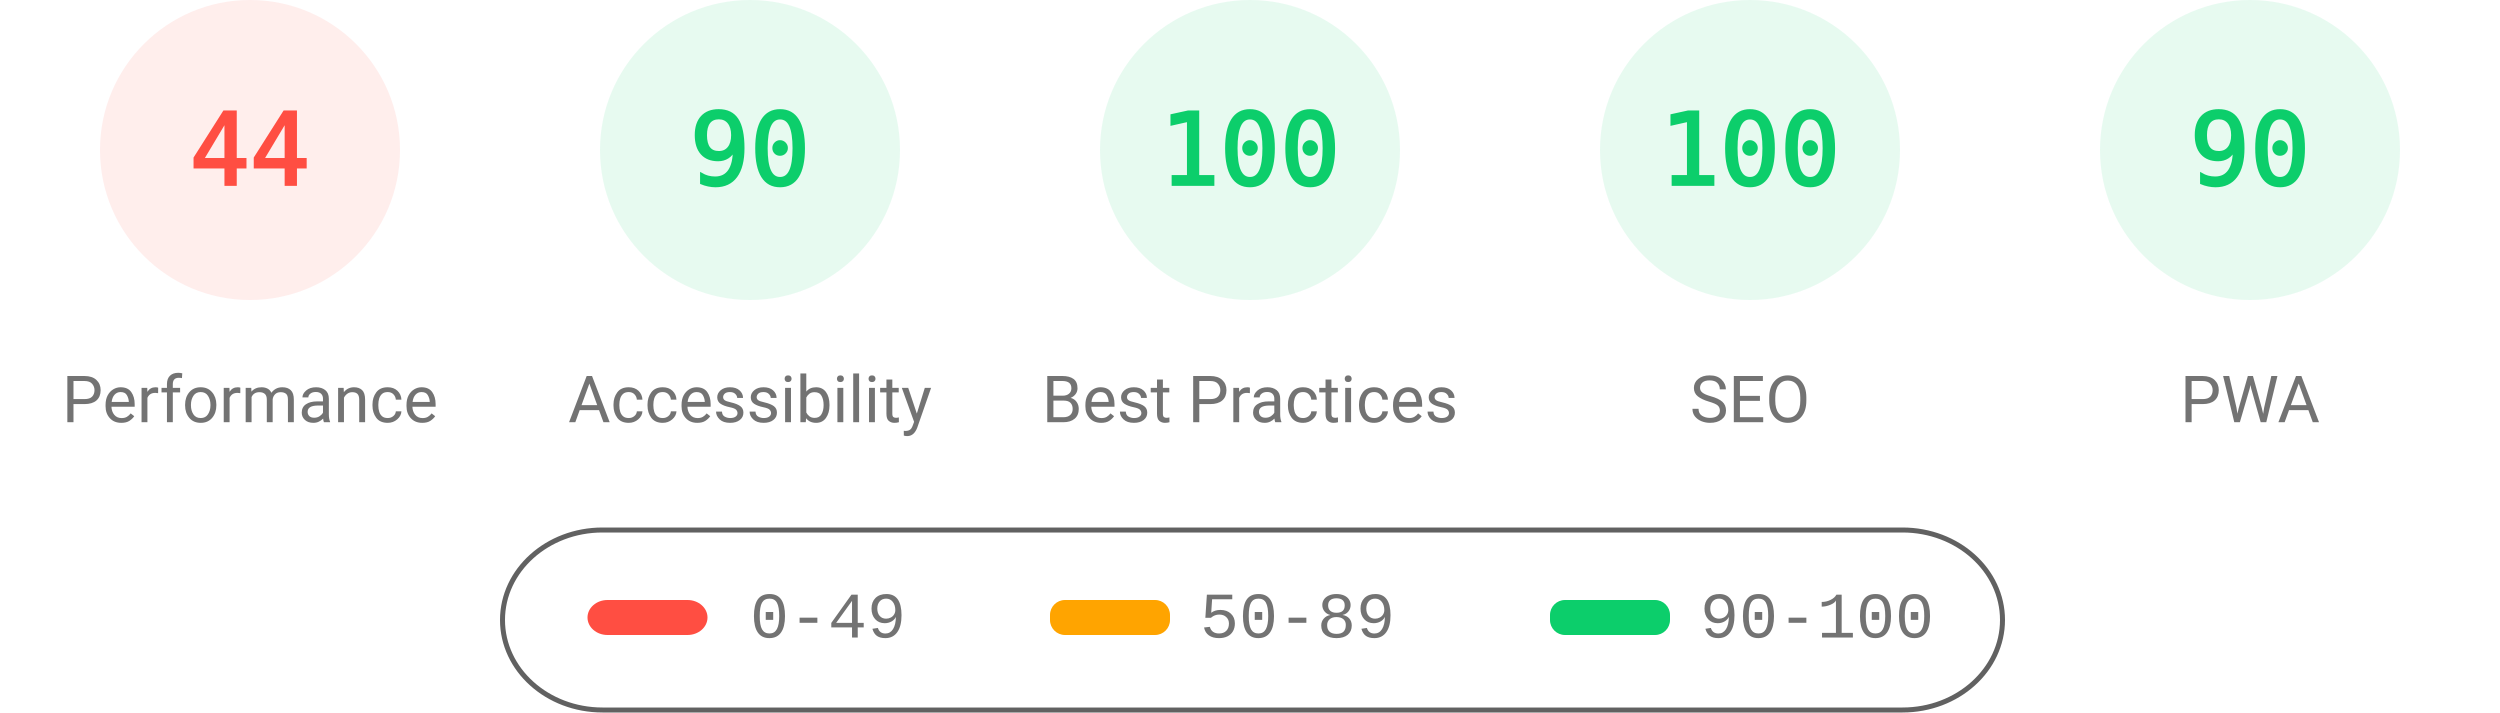
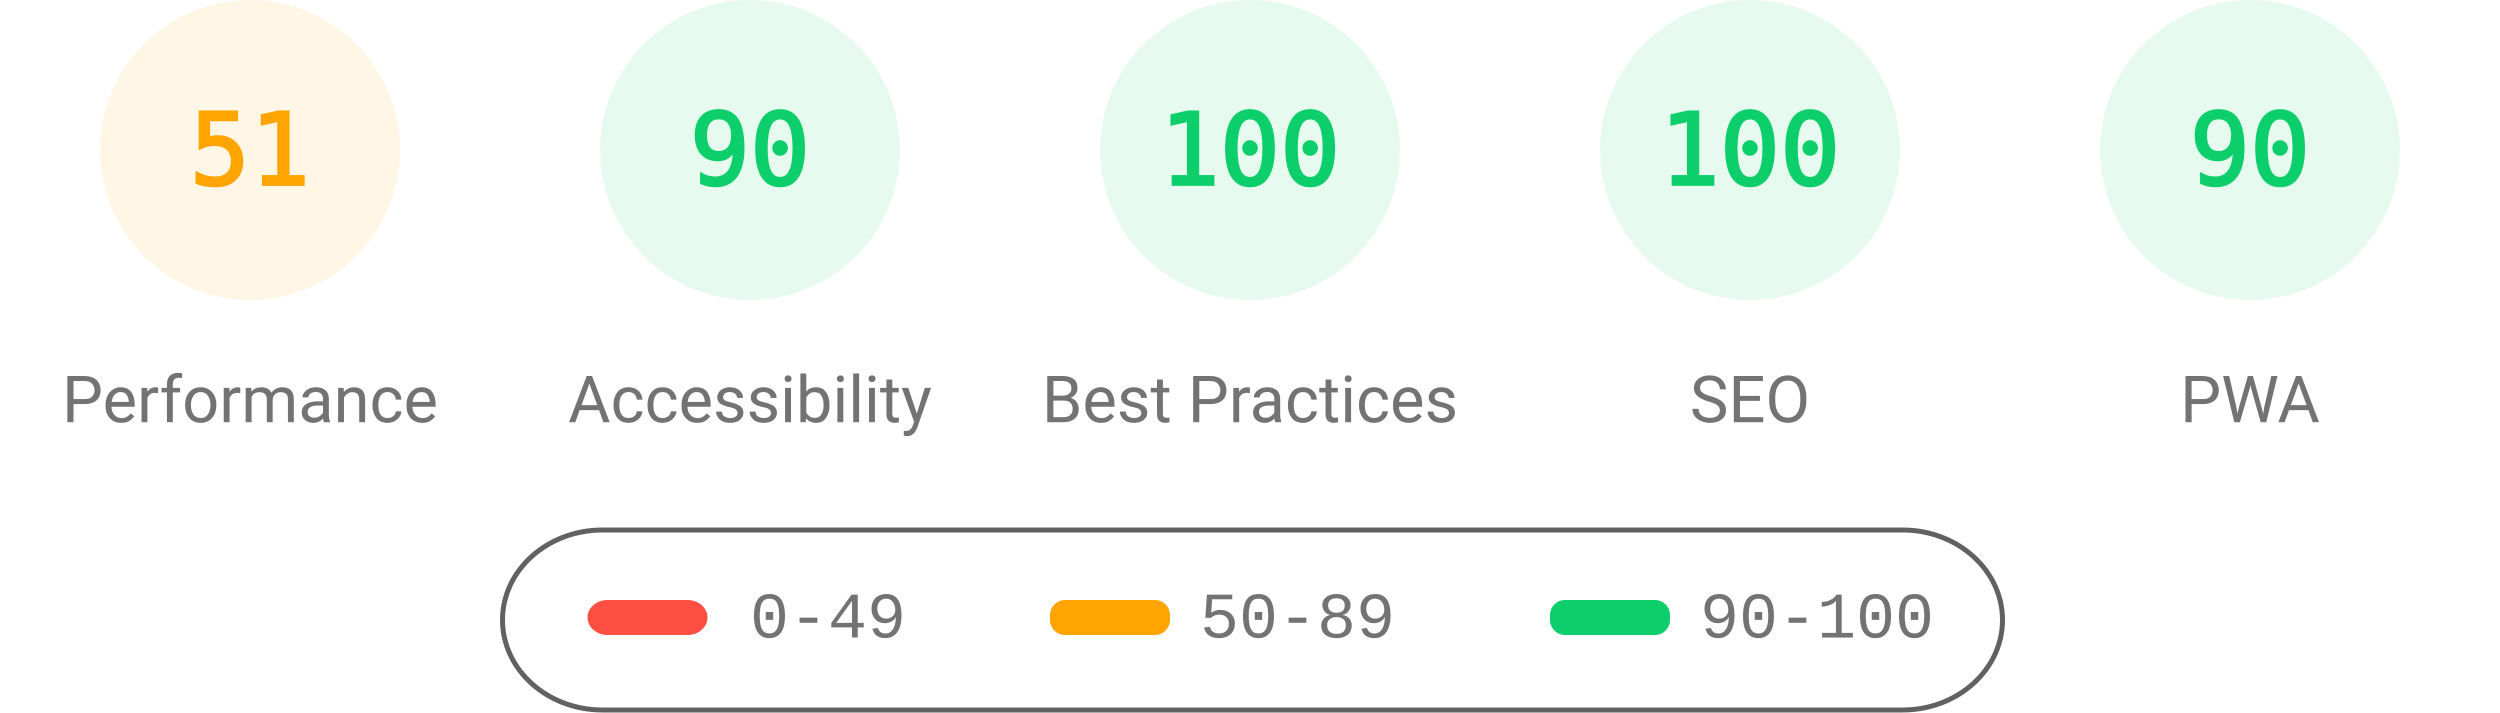
<svg xmlns="http://www.w3.org/2000/svg" fill="none" width="1000" height="285">
  <style>.gauge-base{opacity:.1}.gauge-arc{fill:none;animation-delay:250ms;stroke-linecap:round;transform:rotate(-90deg);transform-origin:100px 60px;animation:load-gauge 1s ease forwards}.guage-text{font-size:40px;font-family:monospace;text-align:center}.guage-red{color:#ff4e42;fill:#ff4e42;stroke:#ff4e42}.guage-orange{color:#ffa400;fill:#ffa400;stroke:#ffa400}.guage-green{color:#0cce6b;fill:#0cce6b;stroke:#0cce6b}.guage-undefined{color:#5c5c5c;fill:#5c5c5c;stroke:#5c5c5c}.guage-title{color:#737373;fill:#737373;stroke:none;font-size:26px;line-height:26px;font-family:Roboto,Halvetica,Arial,sans-serif}@keyframes load-gauge{from{stroke-dasharray:0 352.858}}</style>
-   <svg class="guage-div guage-perf guage-red" viewBox="0 0 200 200" width="200" height="200">
+   <svg class="guage-div guage-perf guage-orange" viewBox="0 0 200 200" width="200" height="200">
    <circle class="gauge-base" r="56" cx="100" cy="60" stroke-width="8" />
-     <circle class="gauge-arc guage-arc-1" r="56" cx="100" cy="60" stroke-width="8" style="stroke-dasharray:154.818,351.858" />
-     <text class="guage-text" x="100" y="60" alignment-baseline="central" dominant-baseline="central" text-anchor="middle">44</text>
+     <circle class="gauge-arc guage-arc-1" r="56" cx="100" cy="60" stroke-width="8" style="stroke-dasharray:179.448,351.858" />
+     <text class="guage-text" x="100" y="60" alignment-baseline="central" dominant-baseline="central" text-anchor="middle">51</text>
    <text class="guage-title" x="100" y="160" alignment-baseline="central" dominant-baseline="central" text-anchor="middle">Performance</text>
  </svg>
  <svg class="guage-div guage-acc guage-green" viewBox="0 0 200 200" width="200" height="200" x="200">
    <circle class="gauge-base" r="56" cx="100" cy="60" stroke-width="8" />
    <circle class="gauge-arc guage-arc-2" r="56" cx="100" cy="60" stroke-width="8" style="stroke-dasharray:316.672,351.858" />
    <text class="guage-text" x="100" y="60" alignment-baseline="central" dominant-baseline="central" text-anchor="middle">90</text>
    <text class="guage-title" x="100" y="160" alignment-baseline="central" dominant-baseline="central" text-anchor="middle">Accessibility</text>
  </svg>
  <svg class="guage-div guage-best guage-green" viewBox="0 0 200 200" width="200" height="200" x="400">
    <circle class="gauge-base" r="56" cx="100" cy="60" stroke-width="8" />
    <circle class="gauge-arc guage-arc-3" r="56" cx="100" cy="60" stroke-width="8" style="stroke-dasharray:351.858,351.858" />
    <text class="guage-text" x="100" y="60" alignment-baseline="central" dominant-baseline="central" text-anchor="middle">100</text>
    <text class="guage-title" x="100" y="160" alignment-baseline="central" dominant-baseline="central" text-anchor="middle">Best Practices</text>
  </svg>
  <svg class="guage-div guage-seo guage-green" viewBox="0 0 200 200" width="200" height="200" x="600">
    <circle class="gauge-base" r="56" cx="100" cy="60" stroke-width="8" />
    <circle class="gauge-arc guage-arc-4" r="56" cx="100" cy="60" stroke-width="8" style="stroke-dasharray:351.858,351.858" />
    <text class="guage-text" x="100" y="60" alignment-baseline="central" dominant-baseline="central" text-anchor="middle">100</text>
    <text class="guage-title" x="100" y="160" alignment-baseline="central" dominant-baseline="central" text-anchor="middle">SEO</text>
  </svg>
  <svg class="guage-div guage-pwa guage-green" viewBox="0 0 200 200" width="200" height="200" x="800">
    <circle class="gauge-base" r="56" cx="100" cy="60" stroke-width="8" />
    <circle class="gauge-arc guage-arc-4" r="56" cx="100" cy="60" stroke-width="8" style="stroke-dasharray:316.672,351.858" />
    <text class="guage-text" x="100" y="60" alignment-baseline="central" dominant-baseline="central" text-anchor="middle">90</text>
    <text class="guage-title" x="100" y="160" alignment-baseline="central" dominant-baseline="central" text-anchor="middle">PWA</text>
  </svg>
  <svg width="604" height="76" x="200" y="210">
    <path fill="none" id="canvas_background" d="M-1-1h604v80H-1z" />
    <rect fill-opacity="0" stroke="#616161" stroke-width="2" rx="40" id="svg_2" height="72" width="600" y="2" x="1" fill="#000" />
    <rect stroke="#000" rx="8" id="svg_3" height="14" width="48" y="30" x="35" stroke-opacity="null" stroke-width="0" fill="#ff4e42" />
    <rect stroke="#000" rx="6" id="svg_4" height="14" width="48" y="30" x="220" stroke-opacity="null" stroke-width="0" fill="#ffa400" />
    <rect stroke="#000" rx="6" id="svg_5" height="14" width="48" y="30" x="420" stroke-opacity="null" stroke-width="0" fill="#0cce6b" />
    <text xml:space="preserve" text-anchor="start" font-family="'Courier New', Courier, monospace" font-size="26" id="svg_6" y="45" x="100" stroke-opacity="null" stroke-width="0" stroke="#000" fill="#737373">0-49</text>
    <text xml:space="preserve" text-anchor="start" font-family="'Courier New', Courier, monospace" font-size="26" id="svg_7" y="45" x="280" stroke-opacity="null" stroke-width="0" stroke="#000" fill="#737373">50-89</text>
    <text xml:space="preserve" text-anchor="start" font-family="'Courier New', Courier, monospace" font-size="26" id="svg_8" y="45" x="480" stroke-opacity="null" stroke-width="0" stroke="#000" fill="#737373">90-100</text>
  </svg>
</svg>
